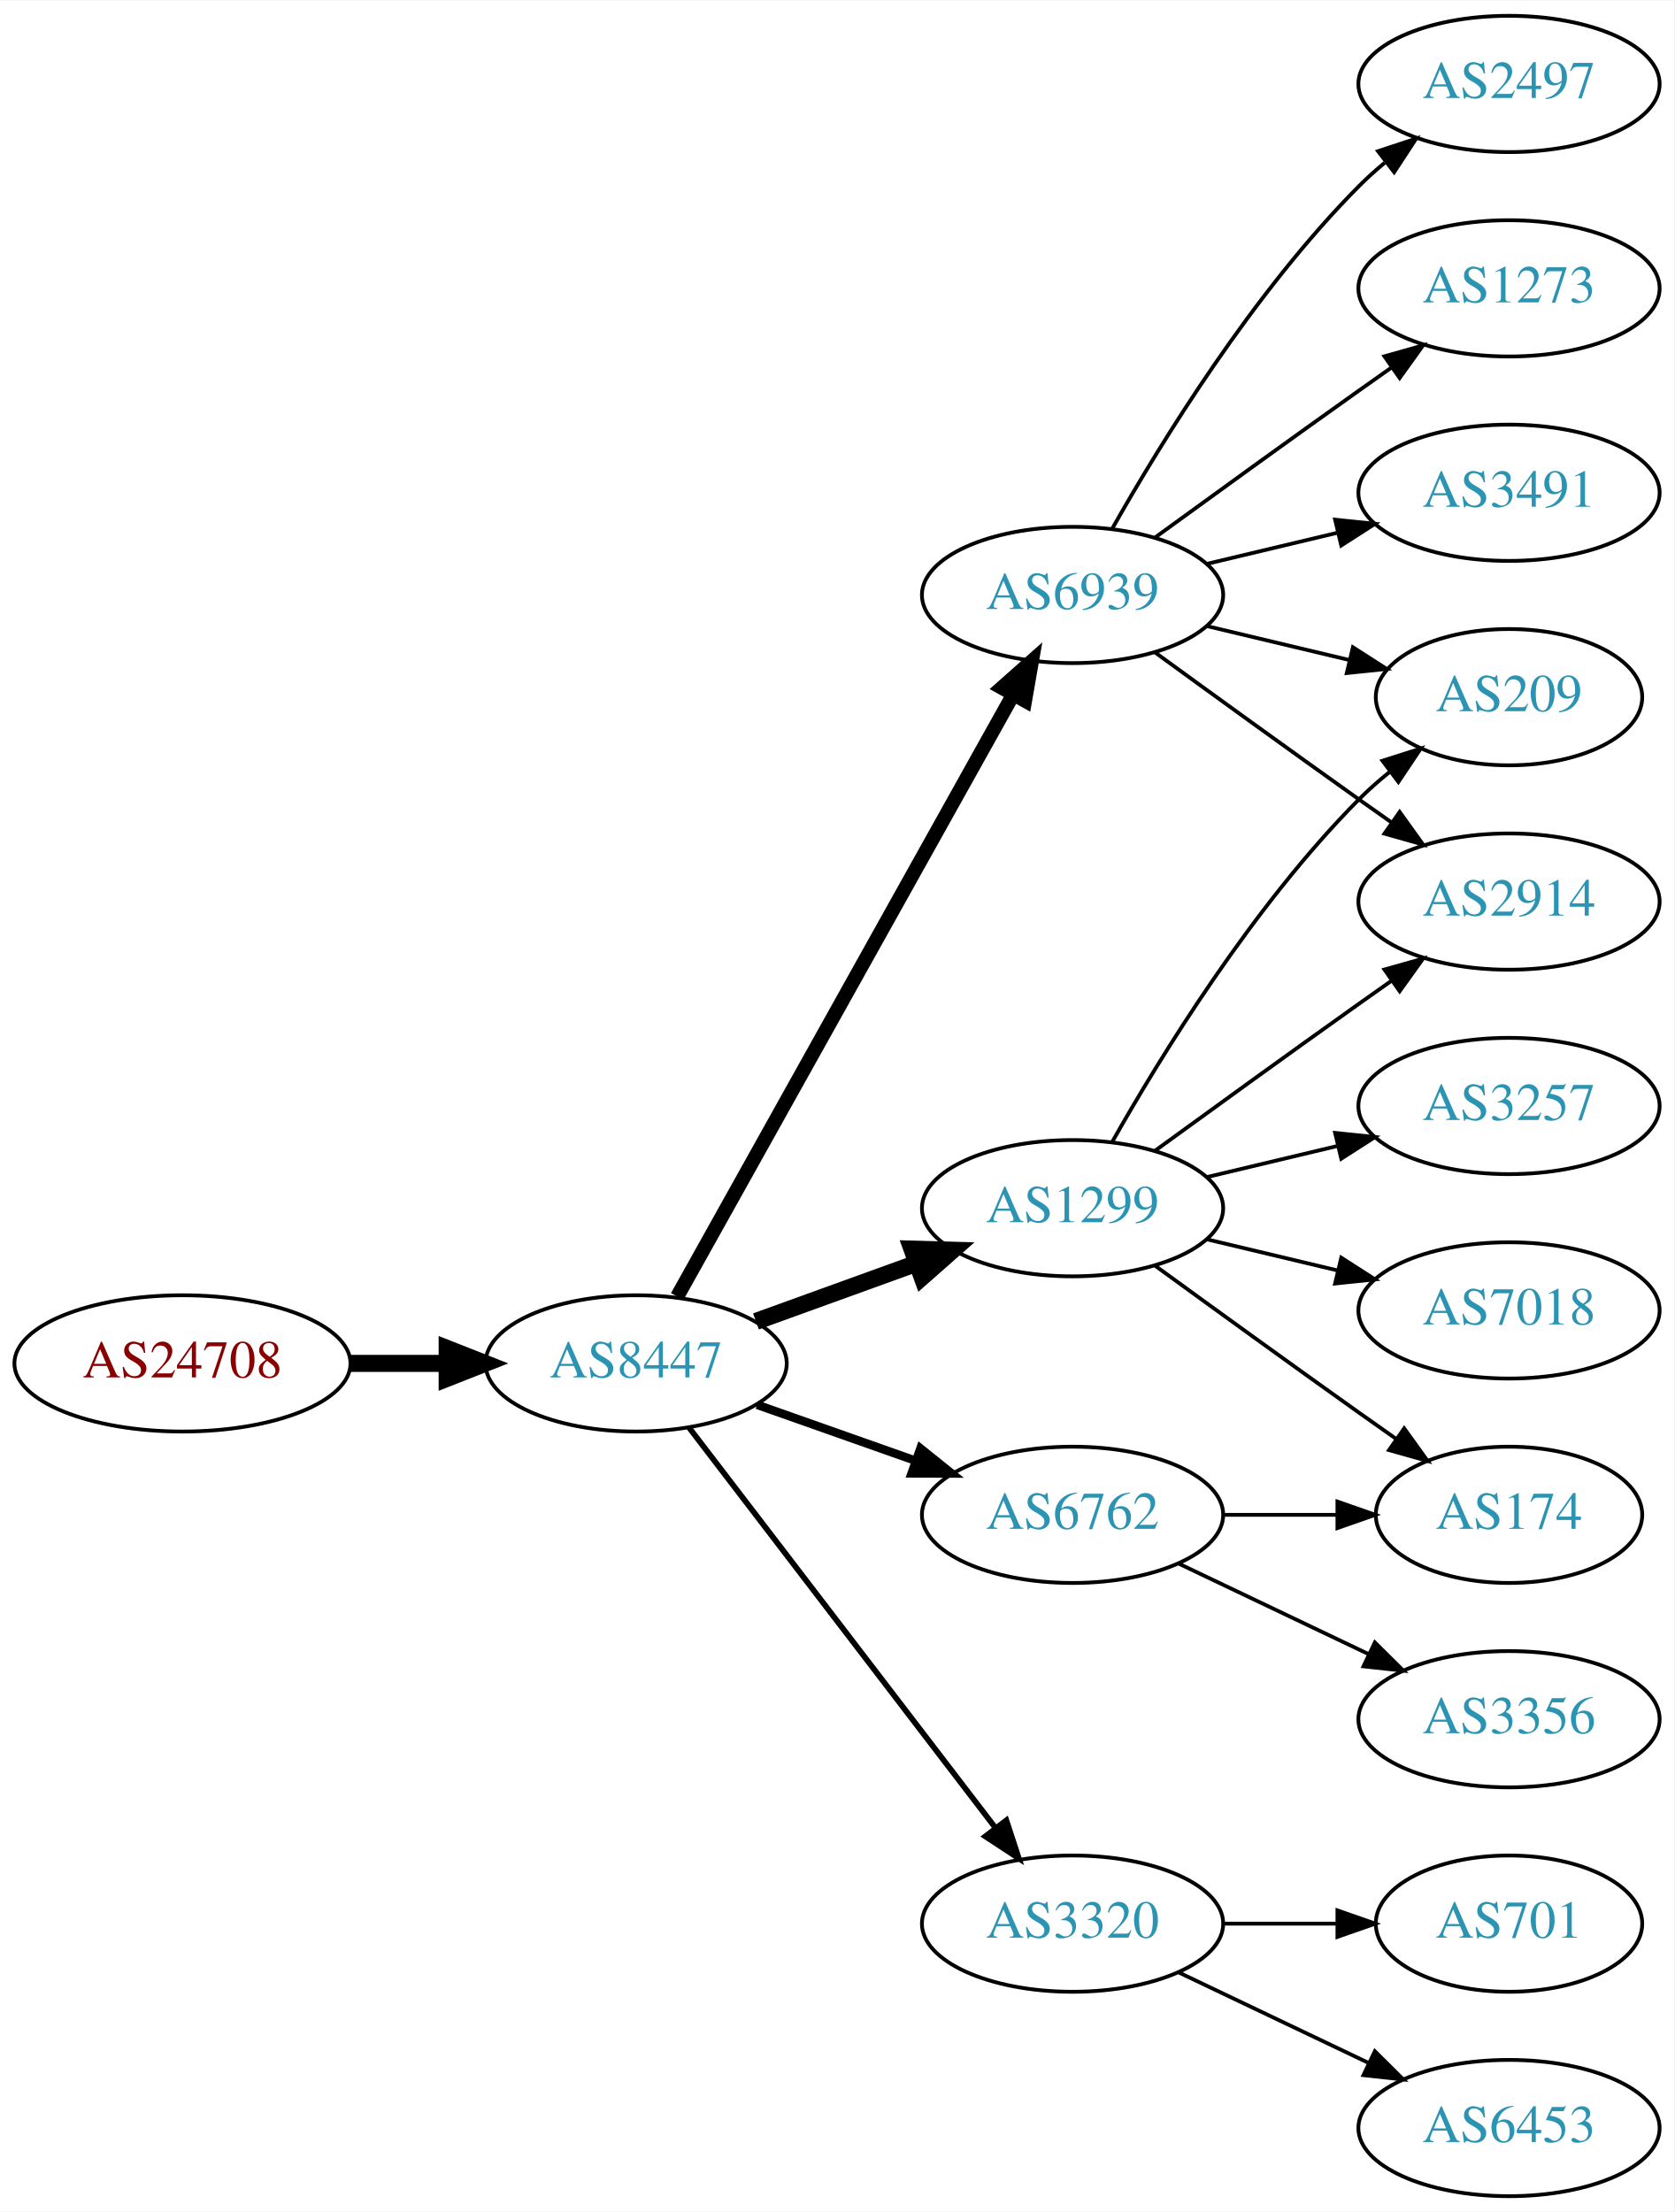
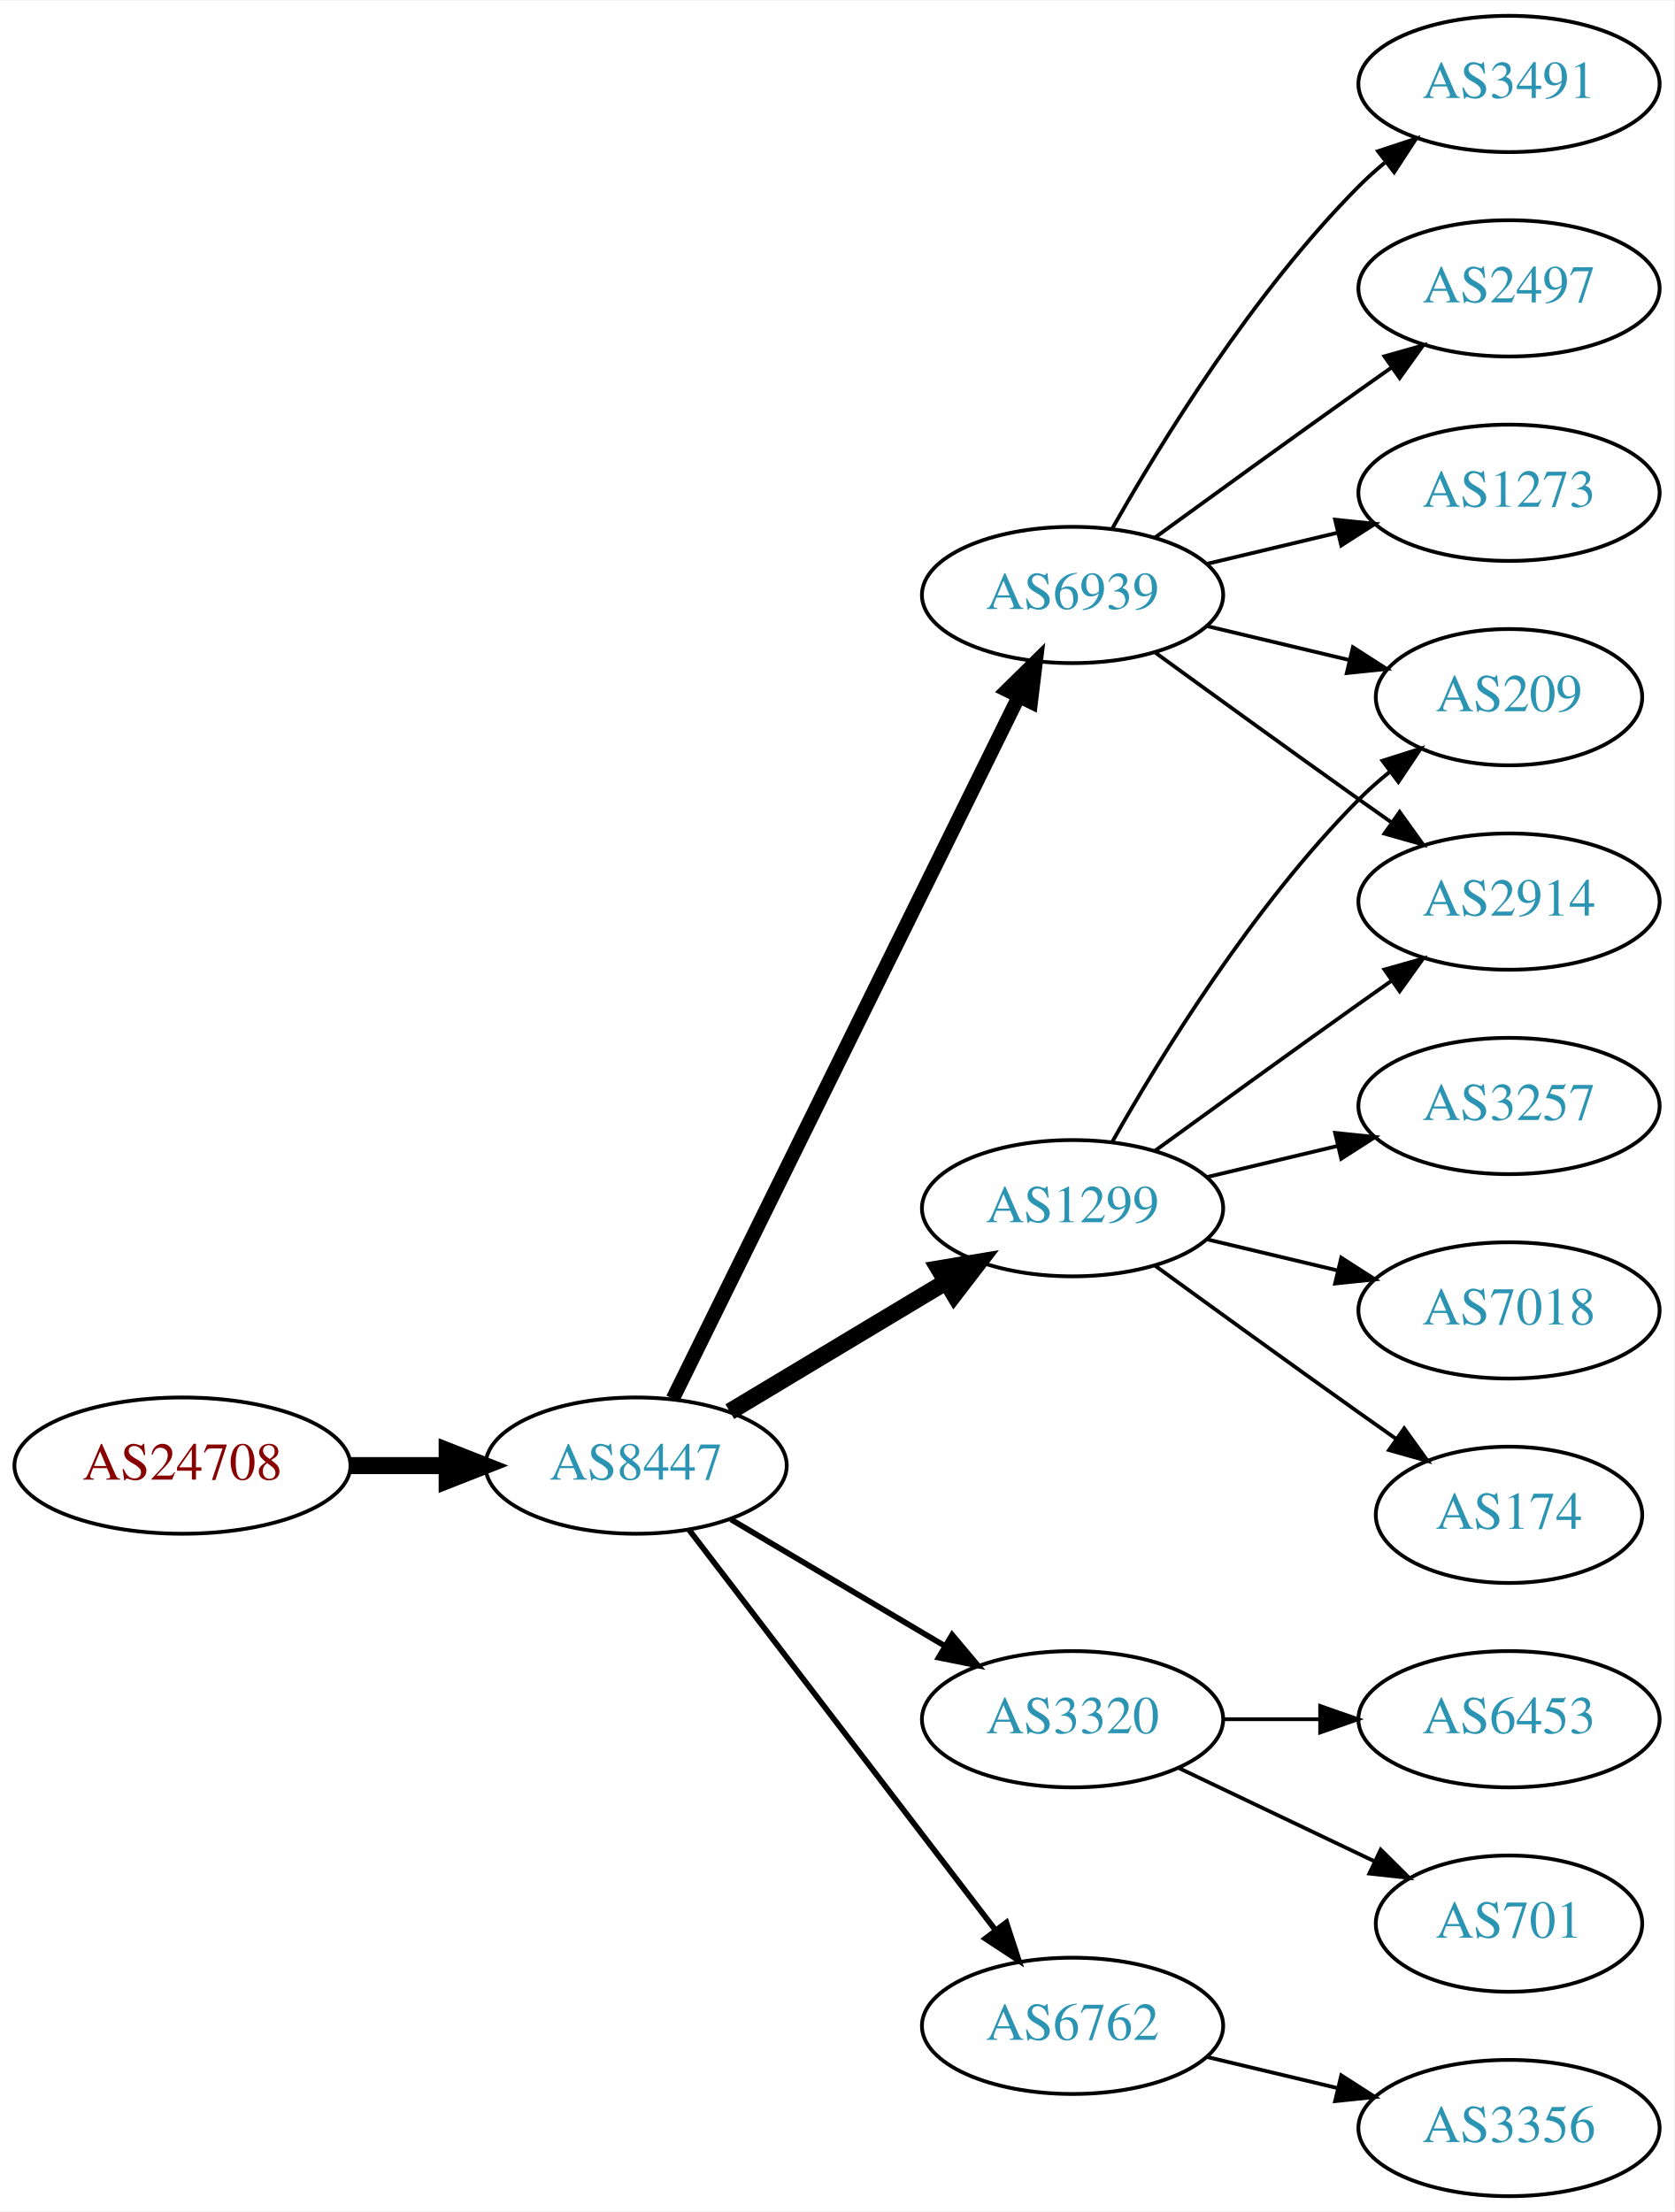
<svg xmlns="http://www.w3.org/2000/svg" xmlns:xlink="http://www.w3.org/1999/xlink" width="442pt" height="584pt" viewBox="0.00 0.00 442.27 584.00">
  <g id="graph0" class="graph" transform="scale(1 1) rotate(0) translate(4 580)">
    <polygon fill="white" stroke="none" points="-4,4 -4,-580 438.271,-580 438.271,4 -4,4" />
    <g id="node1" class="node">
      <g id="a_node1">
        <a xlink:href="/asn/24708" xlink:title="AS24708 ~ GRZ IT Center GmbH [AT]">
-           <ellipse fill="#ffffff" stroke="black" cx="44.196" cy="-220" rx="44.393" ry="18" />
-           <text text-anchor="middle" x="44.196" y="-216.3" font-family="Times,serif" font-size="14.00" fill="#880000">AS24708</text>
+           <ellipse fill="#ffffff" stroke="black" cx="44.196" cy="-193" rx="44.393" ry="18" />
+           <text text-anchor="middle" x="44.196" y="-189.3" font-family="Times,serif" font-size="14.00" fill="#880000">AS24708</text>
        </a>
      </g>
    </g>
    <g id="node2" class="node">
      <g id="a_node2">
        <a xlink:href="/asn/8447" xlink:title="AS8447 ~ A1 Telekom Austria AG [AT]">
-           <ellipse fill="#ffffff" stroke="black" cx="164.039" cy="-220" rx="39.794" ry="18" />
-           <text text-anchor="middle" x="164.039" y="-216.3" font-family="Times,serif" font-size="14.00" fill="#2c94b3">AS8447</text>
+           <ellipse fill="#ffffff" stroke="black" cx="164.039" cy="-193" rx="39.794" ry="18" />
+           <text text-anchor="middle" x="164.039" y="-189.3" font-family="Times,serif" font-size="14.00" fill="#2c94b3">AS8447</text>
        </a>
      </g>
    </g>
    <g id="edge1" class="edge">
-       <path fill="none" stroke="black" stroke-width="4.5" d="M88.407,-220C96.72,-220 105.482,-220 113.965,-220" />
-       <polygon fill="black" stroke="black" stroke-width="4.5" points="114.123,-223.938 124.123,-220 114.123,-216.063 114.123,-223.938" />
+       <path fill="none" stroke="black" stroke-width="4.5" d="M88.407,-193C96.72,-193 105.482,-193 113.965,-193" />
+       <polygon fill="black" stroke="black" stroke-width="4.5" points="114.123,-196.938 124.123,-193 114.123,-189.063 114.123,-196.938" />
    </g>
    <g id="node3" class="node">
      <g id="a_node3">
        <a xlink:href="/asn/1299" xlink:title="AS1299 ~ Telia Carrier [EU]">
          <ellipse fill="#ffffff" stroke="black" cx="279.332" cy="-261" rx="39.794" ry="18" />
          <text text-anchor="middle" x="279.332" y="-257.3" font-family="Times,serif" font-size="14.00" fill="#2c94b3">AS1299</text>
        </a>
      </g>
    </g>
    <g id="edge2" class="edge">
-       <path fill="none" stroke="black" stroke-width="4.5" d="M195.697,-231.095C208.67,-235.79 223.963,-241.324 237.844,-246.348" />
-       <polygon fill="black" stroke="black" stroke-width="4.5" points="236.905,-250.195 247.648,-249.896 239.585,-242.79 236.905,-250.195" />
+       <path fill="none" stroke="black" stroke-width="4.5" d="M188.789,-207.255C205.405,-217.229 227.801,-230.671 246.038,-241.617" />
+       <polygon fill="black" stroke="black" stroke-width="4.5" points="244.012,-244.993 254.613,-246.764 248.065,-238.241 244.012,-244.993" />
    </g>
    <g id="node4" class="node">
      <g id="a_node4">
-         <a xlink:href="/asn/6762" xlink:title="AS6762 ~ TELECOM ITALIA SPARKLE S.p.A. [IT]">
-           <ellipse fill="#ffffff" stroke="black" cx="279.332" cy="-180" rx="39.794" ry="18" />
-           <text text-anchor="middle" x="279.332" y="-176.3" font-family="Times,serif" font-size="14.00" fill="#2c94b3">AS6762</text>
+         <a xlink:href="/asn/3320" xlink:title="AS3320 ~ DTAG [DE]">
+           <ellipse fill="#ffffff" stroke="black" cx="279.332" cy="-126" rx="39.794" ry="18" />
+           <text text-anchor="middle" x="279.332" y="-122.3" font-family="Times,serif" font-size="14.00" fill="#2c94b3">AS3320</text>
        </a>
      </g>
    </g>
    <g id="edge3" class="edge">
-       <path fill="none" stroke="black" stroke-width="2.25" d="M195.996,-209.07C208.86,-204.528 223.966,-199.195 237.702,-194.345" />
-       <polygon fill="black" stroke="black" stroke-width="2.25" points="239.147,-197.547 247.411,-190.917 236.816,-190.946 239.147,-197.547" />
+       <path fill="none" stroke="black" stroke-width="1.5" d="M189.065,-178.791C205.437,-169.109 227.325,-156.165 245.329,-145.518" />
+       <polygon fill="black" stroke="black" stroke-width="1.5" points="247.514,-148.292 254.34,-140.188 243.951,-142.266 247.514,-148.292" />
    </g>
    <g id="node5" class="node">
      <g id="a_node5">
-         <a xlink:href="/asn/3320" xlink:title="AS3320 ~ DTAG [DE]">
-           <ellipse fill="#ffffff" stroke="black" cx="279.332" cy="-72" rx="39.794" ry="18" />
-           <text text-anchor="middle" x="279.332" y="-68.3" font-family="Times,serif" font-size="14.00" fill="#2c94b3">AS3320</text>
-         </a>
-       </g>
-     </g>
-     <g id="edge4" class="edge">
-       <path fill="none" stroke="black" stroke-width="1.5" d="M178.035,-203.023C197.904,-177.066 235.954,-127.36 259.048,-97.191" />
-       <polygon fill="black" stroke="black" stroke-width="1.5" points="261.839,-99.303 265.138,-89.235 256.28,-95.049 261.839,-99.303" />
-     </g>
-     <g id="node6" class="node">
-       <g id="a_node6">
        <a xlink:href="/asn/6939" xlink:title="AS6939 ~ Hurricane Electric LLC [US]">
          <ellipse fill="#ffffff" stroke="black" cx="279.332" cy="-423" rx="39.794" ry="18" />
          <text text-anchor="middle" x="279.332" y="-419.3" font-family="Times,serif" font-size="14.00" fill="#2c94b3">AS6939</text>
        </a>
      </g>
    </g>
+     <g id="edge4" class="edge">
+       <path fill="none" stroke="black" stroke-width="3.75" d="M173.74,-210.666C193.47,-250.719 241.7,-348.634 265.129,-396.196" />
+       <polygon fill="black" stroke="black" stroke-width="3.75" points="262.042,-397.85 269.6,-405.274 268.321,-394.757 262.042,-397.85" />
+     </g>
+     <g id="node6" class="node">
+       <g id="a_node6">
+         <a xlink:href="/asn/6762" xlink:title="AS6762 ~ TELECOM ITALIA SPARKLE S.p.A. [IT]">
+           <ellipse fill="#ffffff" stroke="black" cx="279.332" cy="-45" rx="39.794" ry="18" />
+           <text text-anchor="middle" x="279.332" y="-41.3" font-family="Times,serif" font-size="14.00" fill="#2c94b3">AS6762</text>
+         </a>
+       </g>
+     </g>
    <g id="edge5" class="edge">
-       <path fill="none" stroke="black" stroke-width="3.75" d="M174.894,-237.66C194.864,-273.442 240.192,-354.661 263.652,-396.697" />
-       <polygon fill="black" stroke="black" stroke-width="3.75" points="260.65,-398.499 268.579,-405.526 266.762,-395.088 260.65,-398.499" />
-     </g>
-     <g id="node7" class="node">
-       <g id="a_node7">
+       <path fill="none" stroke="black" stroke-width="1.5" d="M178.035,-176.023C197.904,-150.066 235.954,-100.36 259.048,-70.191" />
+       <polygon fill="black" stroke="black" stroke-width="1.5" points="261.839,-72.303 265.138,-62.235 256.28,-68.049 261.839,-72.303" />
+     </g>
+     <g id="node10" class="node">
+       <g id="a_node10">
        <a xlink:href="/asn/2914" xlink:title="AS2914 ~ NTT America, Inc. [US]">
          <ellipse fill="#ffffff" stroke="black" cx="394.625" cy="-342" rx="39.794" ry="18" />
          <text text-anchor="middle" x="394.625" y="-338.3" font-family="Times,serif" font-size="14.00" fill="#2c94b3">AS2914</text>
        </a>
      </g>
    </g>
-     <g id="edge6" class="edge">
+     <g id="edge15" class="edge">
      <path fill="none" stroke="black" d="M301.18,-276.222C316.114,-287.091 336.727,-302.025 354.978,-315 357.799,-317.005 360.742,-319.085 363.69,-321.159" />
      <polygon fill="black" stroke="black" points="361.717,-324.05 371.914,-326.926 365.736,-318.319 361.717,-324.05" />
    </g>
-     <g id="node8" class="node">
-       <g id="a_node8">
+     <g id="node11" class="node">
+       <g id="a_node11">
+         <a xlink:href="/asn/209" xlink:title="AS209 ~ CenturyLink Communications, LLC [US]">
+           <ellipse fill="#ffffff" stroke="black" cx="394.625" cy="-396" rx="35.194" ry="18" />
+           <text text-anchor="middle" x="394.625" y="-392.3" font-family="Times,serif" font-size="14.00" fill="#2c94b3">AS209</text>
+         </a>
+       </g>
+     </g>
+     <g id="edge17" class="edge">
+       <path fill="none" stroke="black" d="M289.791,-278.49C302.573,-301.096 327.005,-340.886 354.978,-369 357.478,-371.513 360.239,-373.949 363.1,-376.261" />
+       <polygon fill="black" stroke="black" points="361.198,-379.21 371.297,-382.413 365.401,-373.611 361.198,-379.21" />
+     </g>
+     <g id="node14" class="node">
+       <g id="a_node14">
+         <a xlink:href="/asn/3257" xlink:title="AS3257 ~ GTT [DE]">
+           <ellipse fill="#ffffff" stroke="black" cx="394.625" cy="-288" rx="39.794" ry="18" />
+           <text text-anchor="middle" x="394.625" y="-284.3" font-family="Times,serif" font-size="14.00" fill="#2c94b3">AS3257</text>
+         </a>
+       </g>
+     </g>
+     <g id="edge13" class="edge">
+       <path fill="none" stroke="black" d="M314.939,-269.248C325.81,-271.838 337.964,-274.735 349.407,-277.462" />
+       <polygon fill="black" stroke="black" points="348.69,-280.889 359.229,-279.803 350.313,-274.08 348.69,-280.889" />
+     </g>
+     <g id="node15" class="node">
+       <g id="a_node15">
        <a xlink:href="/asn/7018" xlink:title="AS7018 ~ AT&amp;T Services, Inc. [US]">
          <ellipse fill="#ffffff" stroke="black" cx="394.625" cy="-234" rx="39.794" ry="18" />
          <text text-anchor="middle" x="394.625" y="-230.3" font-family="Times,serif" font-size="14.00" fill="#2c94b3">AS7018</text>
        </a>
      </g>
    </g>
-     <g id="edge7" class="edge">
+     <g id="edge14" class="edge">
      <path fill="none" stroke="black" d="M314.939,-252.752C325.81,-250.162 337.964,-247.265 349.407,-244.538" />
      <polygon fill="black" stroke="black" points="350.313,-247.92 359.229,-242.197 348.69,-241.111 350.313,-247.92" />
    </g>
-     <g id="node9" class="node">
-       <g id="a_node9">
+     <g id="node16" class="node">
+       <g id="a_node16">
        <a xlink:href="/asn/174" xlink:title="AS174 ~ Cogent Communications [US]">
          <ellipse fill="#ffffff" stroke="black" cx="394.625" cy="-180" rx="35.194" ry="18" />
          <text text-anchor="middle" x="394.625" y="-176.3" font-family="Times,serif" font-size="14.00" fill="#2c94b3">AS174</text>
        </a>
      </g>
    </g>
-     <g id="edge8" class="edge">
+     <g id="edge16" class="edge">
      <path fill="none" stroke="black" d="M301.18,-245.778C316.114,-234.909 336.727,-219.975 354.978,-207 358.188,-204.718 361.557,-202.339 364.912,-199.982" />
      <polygon fill="black" stroke="black" points="366.94,-202.834 373.123,-194.23 362.924,-197.101 366.94,-202.834" />
    </g>
-     <g id="node10" class="node">
-       <g id="a_node10">
-         <a xlink:href="/asn/209" xlink:title="AS209 ~ CenturyLink Communications, LLC [US]">
-           <ellipse fill="#ffffff" stroke="black" cx="394.625" cy="-396" rx="35.194" ry="18" />
-           <text text-anchor="middle" x="394.625" y="-392.3" font-family="Times,serif" font-size="14.00" fill="#2c94b3">AS209</text>
-         </a>
-       </g>
-     </g>
-     <g id="edge9" class="edge">
-       <path fill="none" stroke="black" d="M289.791,-278.49C302.573,-301.096 327.005,-340.886 354.978,-369 357.478,-371.513 360.239,-373.949 363.1,-376.261" />
-       <polygon fill="black" stroke="black" points="361.198,-379.21 371.297,-382.413 365.401,-373.611 361.198,-379.21" />
-     </g>
-     <g id="node11" class="node">
-       <g id="a_node11">
-         <a xlink:href="/asn/3257" xlink:title="AS3257 ~ GTT [DE]">
-           <ellipse fill="#ffffff" stroke="black" cx="394.625" cy="-288" rx="39.794" ry="18" />
-           <text text-anchor="middle" x="394.625" y="-284.3" font-family="Times,serif" font-size="14.00" fill="#2c94b3">AS3257</text>
-         </a>
-       </g>
-     </g>
-     <g id="edge10" class="edge">
-       <path fill="none" stroke="black" d="M314.939,-269.248C325.81,-271.838 337.964,-274.735 349.407,-277.462" />
-       <polygon fill="black" stroke="black" points="348.69,-280.889 359.229,-279.803 350.313,-274.08 348.69,-280.889" />
-     </g>
-     <g id="edge14" class="edge">
-       <path fill="none" stroke="black" d="M319.004,-180C328.709,-180 339.2,-180 349.163,-180" />
-       <polygon fill="black" stroke="black" points="349.299,-183.5 359.299,-180 349.299,-176.5 349.299,-183.5" />
-     </g>
-     <g id="node14" class="node">
-       <g id="a_node14">
-         <a xlink:href="/asn/3356" xlink:title="AS3356 ~ Level 3 Parent, LLC [US]">
-           <ellipse fill="#ffffff" stroke="black" cx="394.625" cy="-126" rx="39.794" ry="18" />
-           <text text-anchor="middle" x="394.625" y="-122.3" font-family="Times,serif" font-size="14.00" fill="#2c94b3">AS3356</text>
-         </a>
-       </g>
-     </g>
-     <g id="edge13" class="edge">
-       <path fill="none" stroke="black" d="M307.468,-167.066C322.462,-159.919 341.283,-150.948 357.506,-143.215" />
-       <polygon fill="black" stroke="black" points="359.188,-146.291 366.71,-138.829 356.177,-139.972 359.188,-146.291" />
-     </g>
-     <g id="node12" class="node">
-       <g id="a_node12">
-         <a xlink:href="/asn/6453" xlink:title="AS6453 ~ TATA COMMUNICATIONS (AMERICA) INC [US]">
-           <ellipse fill="#ffffff" stroke="black" cx="394.625" cy="-18" rx="39.794" ry="18" />
-           <text text-anchor="middle" x="394.625" y="-14.3" font-family="Times,serif" font-size="14.00" fill="#2c94b3">AS6453</text>
-         </a>
-       </g>
-     </g>
-     <g id="edge11" class="edge">
-       <path fill="none" stroke="black" d="M307.468,-59.066C322.462,-51.919 341.283,-42.948 357.506,-35.215" />
-       <polygon fill="black" stroke="black" points="359.188,-38.291 366.71,-30.829 356.177,-31.972 359.188,-38.291" />
-     </g>
-     <g id="node13" class="node">
-       <g id="a_node13">
+     <g id="node7" class="node">
+       <g id="a_node7">
        <a xlink:href="/asn/701" xlink:title="AS701 ~ UUNET [US]">
          <ellipse fill="#ffffff" stroke="black" cx="394.625" cy="-72" rx="35.194" ry="18" />
          <text text-anchor="middle" x="394.625" y="-68.3" font-family="Times,serif" font-size="14.00" fill="#2c94b3">AS701</text>
        </a>
      </g>
    </g>
-     <g id="edge12" class="edge">
-       <path fill="none" stroke="black" d="M319.004,-72C328.709,-72 339.2,-72 349.163,-72" />
-       <polygon fill="black" stroke="black" points="349.299,-75.5 359.299,-72 349.299,-68.5 349.299,-75.5" />
-     </g>
-     <g id="edge18" class="edge">
+     <g id="edge6" class="edge">
+       <path fill="none" stroke="black" d="M307.468,-113.066C322.9,-105.71 342.385,-96.423 358.92,-88.541" />
+       <polygon fill="black" stroke="black" points="360.741,-91.551 368.262,-84.089 357.729,-85.232 360.741,-91.551" />
+     </g>
+     <g id="node8" class="node">
+       <g id="a_node8">
+         <a xlink:href="/asn/6453" xlink:title="AS6453 ~ TATA COMMUNICATIONS (AMERICA) INC [US]">
+           <ellipse fill="#ffffff" stroke="black" cx="394.625" cy="-126" rx="39.794" ry="18" />
+           <text text-anchor="middle" x="394.625" y="-122.3" font-family="Times,serif" font-size="14.00" fill="#2c94b3">AS6453</text>
+         </a>
+       </g>
+     </g>
+     <g id="edge7" class="edge">
+       <path fill="none" stroke="black" d="M319.004,-126C327.207,-126 335.971,-126 344.503,-126" />
+       <polygon fill="black" stroke="black" points="344.742,-129.5 354.742,-126 344.742,-122.5 344.742,-129.5" />
+     </g>
+     <g id="node9" class="node">
+       <g id="a_node9">
+         <a xlink:href="/asn/3491" xlink:title="AS3491 ~ PCCW Global, Inc. [US]">
+           <ellipse fill="#ffffff" stroke="black" cx="394.625" cy="-558" rx="39.794" ry="18" />
+           <text text-anchor="middle" x="394.625" y="-554.3" font-family="Times,serif" font-size="14.00" fill="#2c94b3">AS3491</text>
+         </a>
+       </g>
+     </g>
+     <g id="edge8" class="edge">
+       <path fill="none" stroke="black" d="M289.791,-440.49C302.573,-463.096 327.005,-502.886 354.978,-531 357.089,-533.121 359.385,-535.188 361.77,-537.171" />
+       <polygon fill="black" stroke="black" points="360.023,-540.242 370.086,-543.556 364.286,-534.69 360.023,-540.242" />
+     </g>
+     <g id="edge9" class="edge">
      <path fill="none" stroke="black" d="M301.18,-407.778C316.114,-396.909 336.727,-381.975 354.978,-369 357.799,-366.995 360.742,-364.915 363.69,-362.841" />
      <polygon fill="black" stroke="black" points="365.736,-365.681 371.914,-357.074 361.717,-359.95 365.736,-365.681" />
    </g>
-     <g id="edge17" class="edge">
+     <g id="edge10" class="edge">
      <path fill="none" stroke="black" d="M314.939,-414.752C326.733,-411.942 340.038,-408.771 352.306,-405.847" />
      <polygon fill="black" stroke="black" points="353.394,-409.186 362.311,-403.463 351.772,-402.376 353.394,-409.186" />
    </g>
-     <g id="node15" class="node">
-       <g id="a_node15">
+     <g id="node12" class="node">
+       <g id="a_node12">
        <a xlink:href="/asn/2497" xlink:title="AS2497 ~ Internet Initiative Japan Inc. [JP]">
-           <ellipse fill="#ffffff" stroke="black" cx="394.625" cy="-558" rx="39.794" ry="18" />
-           <text text-anchor="middle" x="394.625" y="-554.3" font-family="Times,serif" font-size="14.00" fill="#2c94b3">AS2497</text>
-         </a>
-       </g>
-     </g>
-     <g id="edge15" class="edge">
-       <path fill="none" stroke="black" d="M289.791,-440.49C302.573,-463.096 327.005,-502.886 354.978,-531 357.089,-533.121 359.385,-535.188 361.77,-537.171" />
-       <polygon fill="black" stroke="black" points="360.023,-540.242 370.086,-543.556 364.286,-534.69 360.023,-540.242" />
-     </g>
-     <g id="node16" class="node">
-       <g id="a_node16">
-         <a xlink:href="/asn/1273" xlink:title="AS1273 ~ Vodafone Group PLC [EU]">
          <ellipse fill="#ffffff" stroke="black" cx="394.625" cy="-504" rx="39.794" ry="18" />
-           <text text-anchor="middle" x="394.625" y="-500.3" font-family="Times,serif" font-size="14.00" fill="#2c94b3">AS1273</text>
-         </a>
-       </g>
-     </g>
-     <g id="edge16" class="edge">
+           <text text-anchor="middle" x="394.625" y="-500.3" font-family="Times,serif" font-size="14.00" fill="#2c94b3">AS2497</text>
+         </a>
+       </g>
+     </g>
+     <g id="edge11" class="edge">
      <path fill="none" stroke="black" d="M301.18,-438.222C316.114,-449.091 336.727,-464.025 354.978,-477 357.799,-479.005 360.742,-481.085 363.69,-483.159" />
      <polygon fill="black" stroke="black" points="361.717,-486.05 371.914,-488.926 365.736,-480.319 361.717,-486.05" />
    </g>
+     <g id="node13" class="node">
+       <g id="a_node13">
+         <a xlink:href="/asn/1273" xlink:title="AS1273 ~ Vodafone Group PLC [EU]">
+           <ellipse fill="#ffffff" stroke="black" cx="394.625" cy="-450" rx="39.794" ry="18" />
+           <text text-anchor="middle" x="394.625" y="-446.3" font-family="Times,serif" font-size="14.00" fill="#2c94b3">AS1273</text>
+         </a>
+       </g>
+     </g>
+     <g id="edge12" class="edge">
+       <path fill="none" stroke="black" d="M314.939,-431.248C325.81,-433.838 337.964,-436.735 349.407,-439.462" />
+       <polygon fill="black" stroke="black" points="348.69,-442.889 359.229,-441.803 350.313,-436.08 348.69,-442.889" />
+     </g>
    <g id="node17" class="node">
      <g id="a_node17">
-         <a xlink:href="/asn/3491" xlink:title="AS3491 ~ PCCW Global, Inc. [US]">
-           <ellipse fill="#ffffff" stroke="black" cx="394.625" cy="-450" rx="39.794" ry="18" />
-           <text text-anchor="middle" x="394.625" y="-446.3" font-family="Times,serif" font-size="14.00" fill="#2c94b3">AS3491</text>
-         </a>
-       </g>
-     </g>
-     <g id="edge19" class="edge">
-       <path fill="none" stroke="black" d="M314.939,-431.248C325.81,-433.838 337.964,-436.735 349.407,-439.462" />
-       <polygon fill="black" stroke="black" points="348.69,-442.889 359.229,-441.803 350.313,-436.08 348.69,-442.889" />
+         <a xlink:href="/asn/3356" xlink:title="AS3356 ~ Level 3 Parent, LLC [US]">
+           <ellipse fill="#ffffff" stroke="black" cx="394.625" cy="-18" rx="39.794" ry="18" />
+           <text text-anchor="middle" x="394.625" y="-14.3" font-family="Times,serif" font-size="14.00" fill="#2c94b3">AS3356</text>
+         </a>
+       </g>
+     </g>
+     <g id="edge18" class="edge">
+       <path fill="none" stroke="black" d="M314.939,-36.752C325.81,-34.162 337.964,-31.265 349.407,-28.538" />
+       <polygon fill="black" stroke="black" points="350.313,-31.92 359.229,-26.197 348.69,-25.111 350.313,-31.92" />
    </g>
  </g>
</svg>
